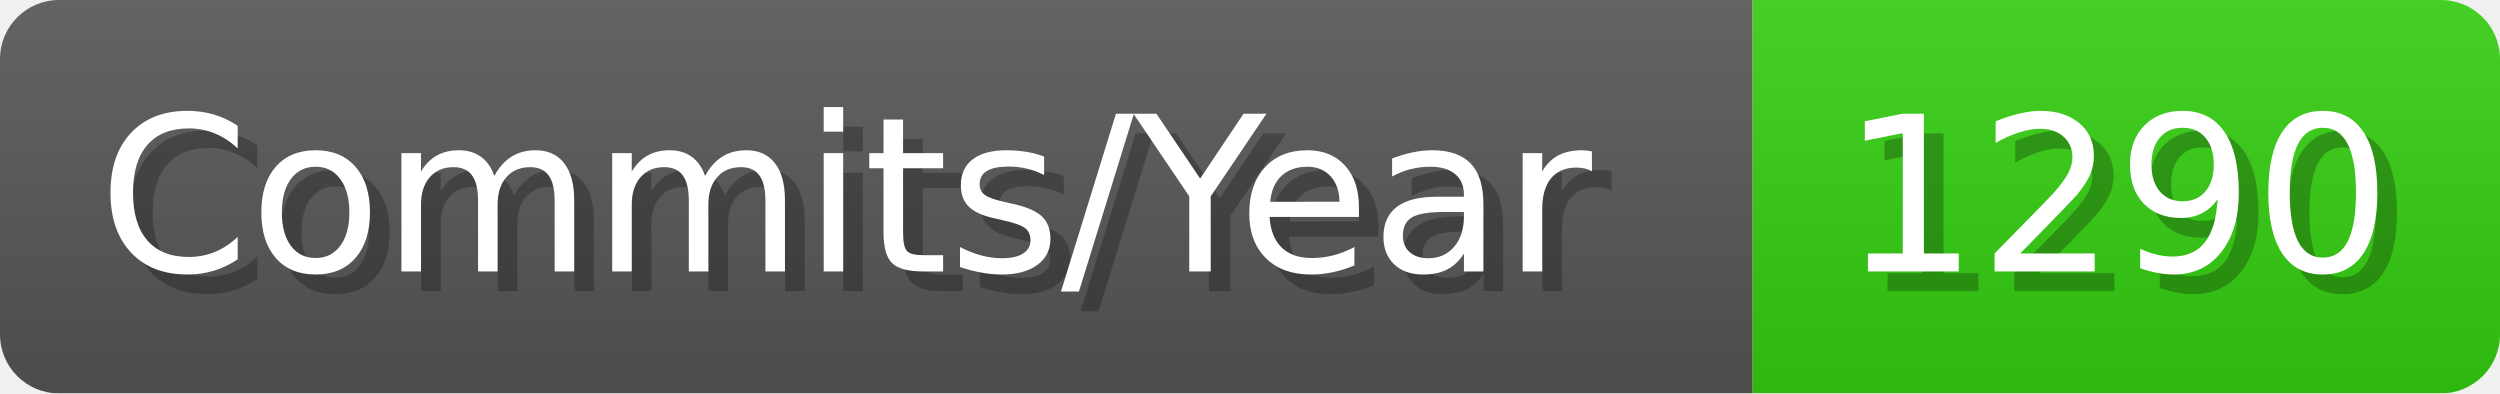
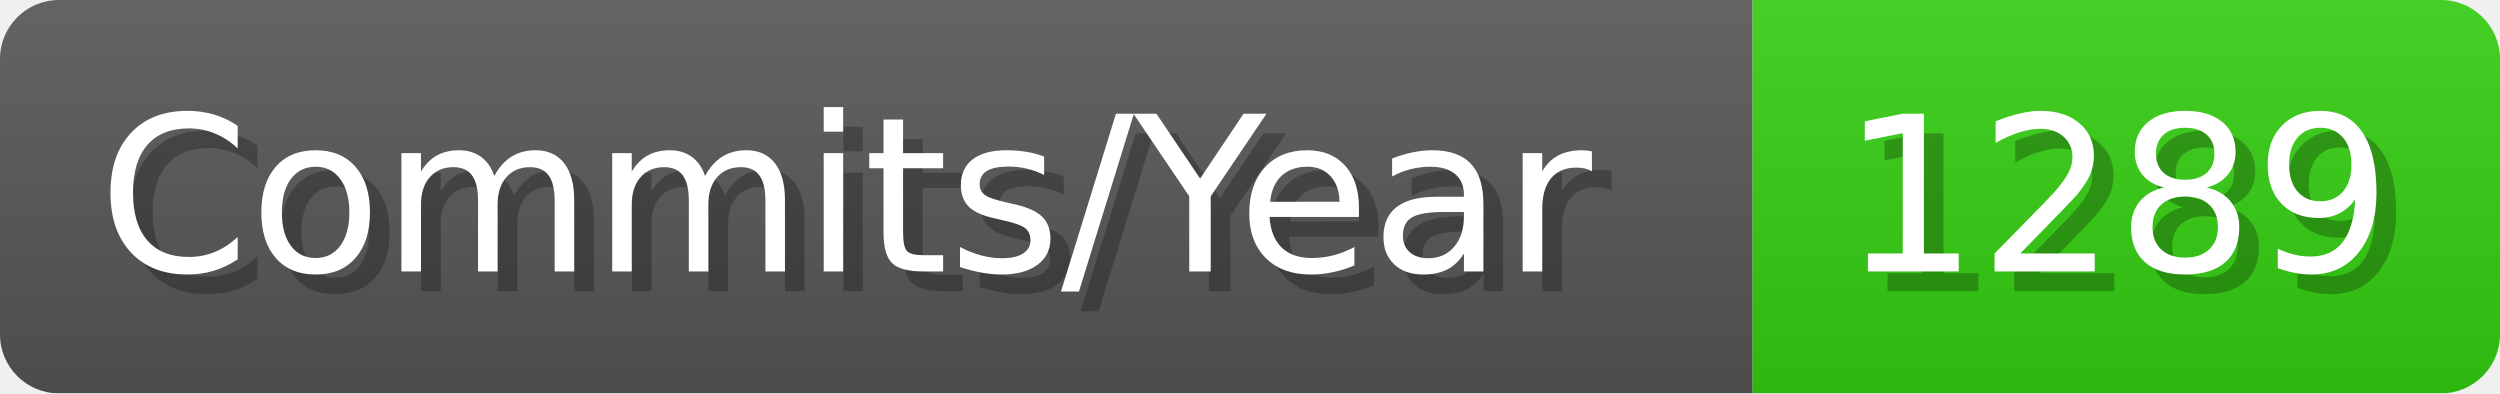
- <svg xmlns="http://www.w3.org/2000/svg" width="127.1" height="20" viewBox="0 0 1271 200" role="img" aria-label="Commits/Year: 1290">
+ <svg xmlns="http://www.w3.org/2000/svg" width="127.1" height="20" viewBox="0 0 1271 200" role="img" aria-label="Commits/Year: 1289">
  <linearGradient id="aUPdi" x2="0" y2="100%">
    <stop offset="0" stop-opacity=".1" stop-color="#EEE" />
    <stop offset="1" stop-opacity=".1" />
  </linearGradient>
  <mask id="WfAiQ">
    <rect width="1271" height="200" rx="30" fill="#FFF" />
  </mask>
  <g mask="url(#WfAiQ)">
    <rect width="891" height="200" fill="#555" />
    <rect width="380" height="200" fill="#3C1" x="891" />
    <rect width="1271" height="200" fill="url(#aUPdi)" />
  </g>
  <g aria-hidden="true" fill="#fff" text-anchor="start" font-family="Verdana,DejaVu Sans,sans-serif" font-size="110">
    <text x="60" y="148" textLength="791" fill="#000" opacity="0.25">Commits/Year</text>
    <text x="50" y="138" textLength="791">Commits/Year</text>
-     <text x="946" y="148" textLength="280" fill="#000" opacity="0.25">1290</text>
-     <text x="936" y="138" textLength="280">1290</text>
+     <text x="946" y="148" textLength="280" fill="#000" opacity="0.25">1289</text>
+     <text x="936" y="138" textLength="280">1289</text>
  </g>
</svg>
